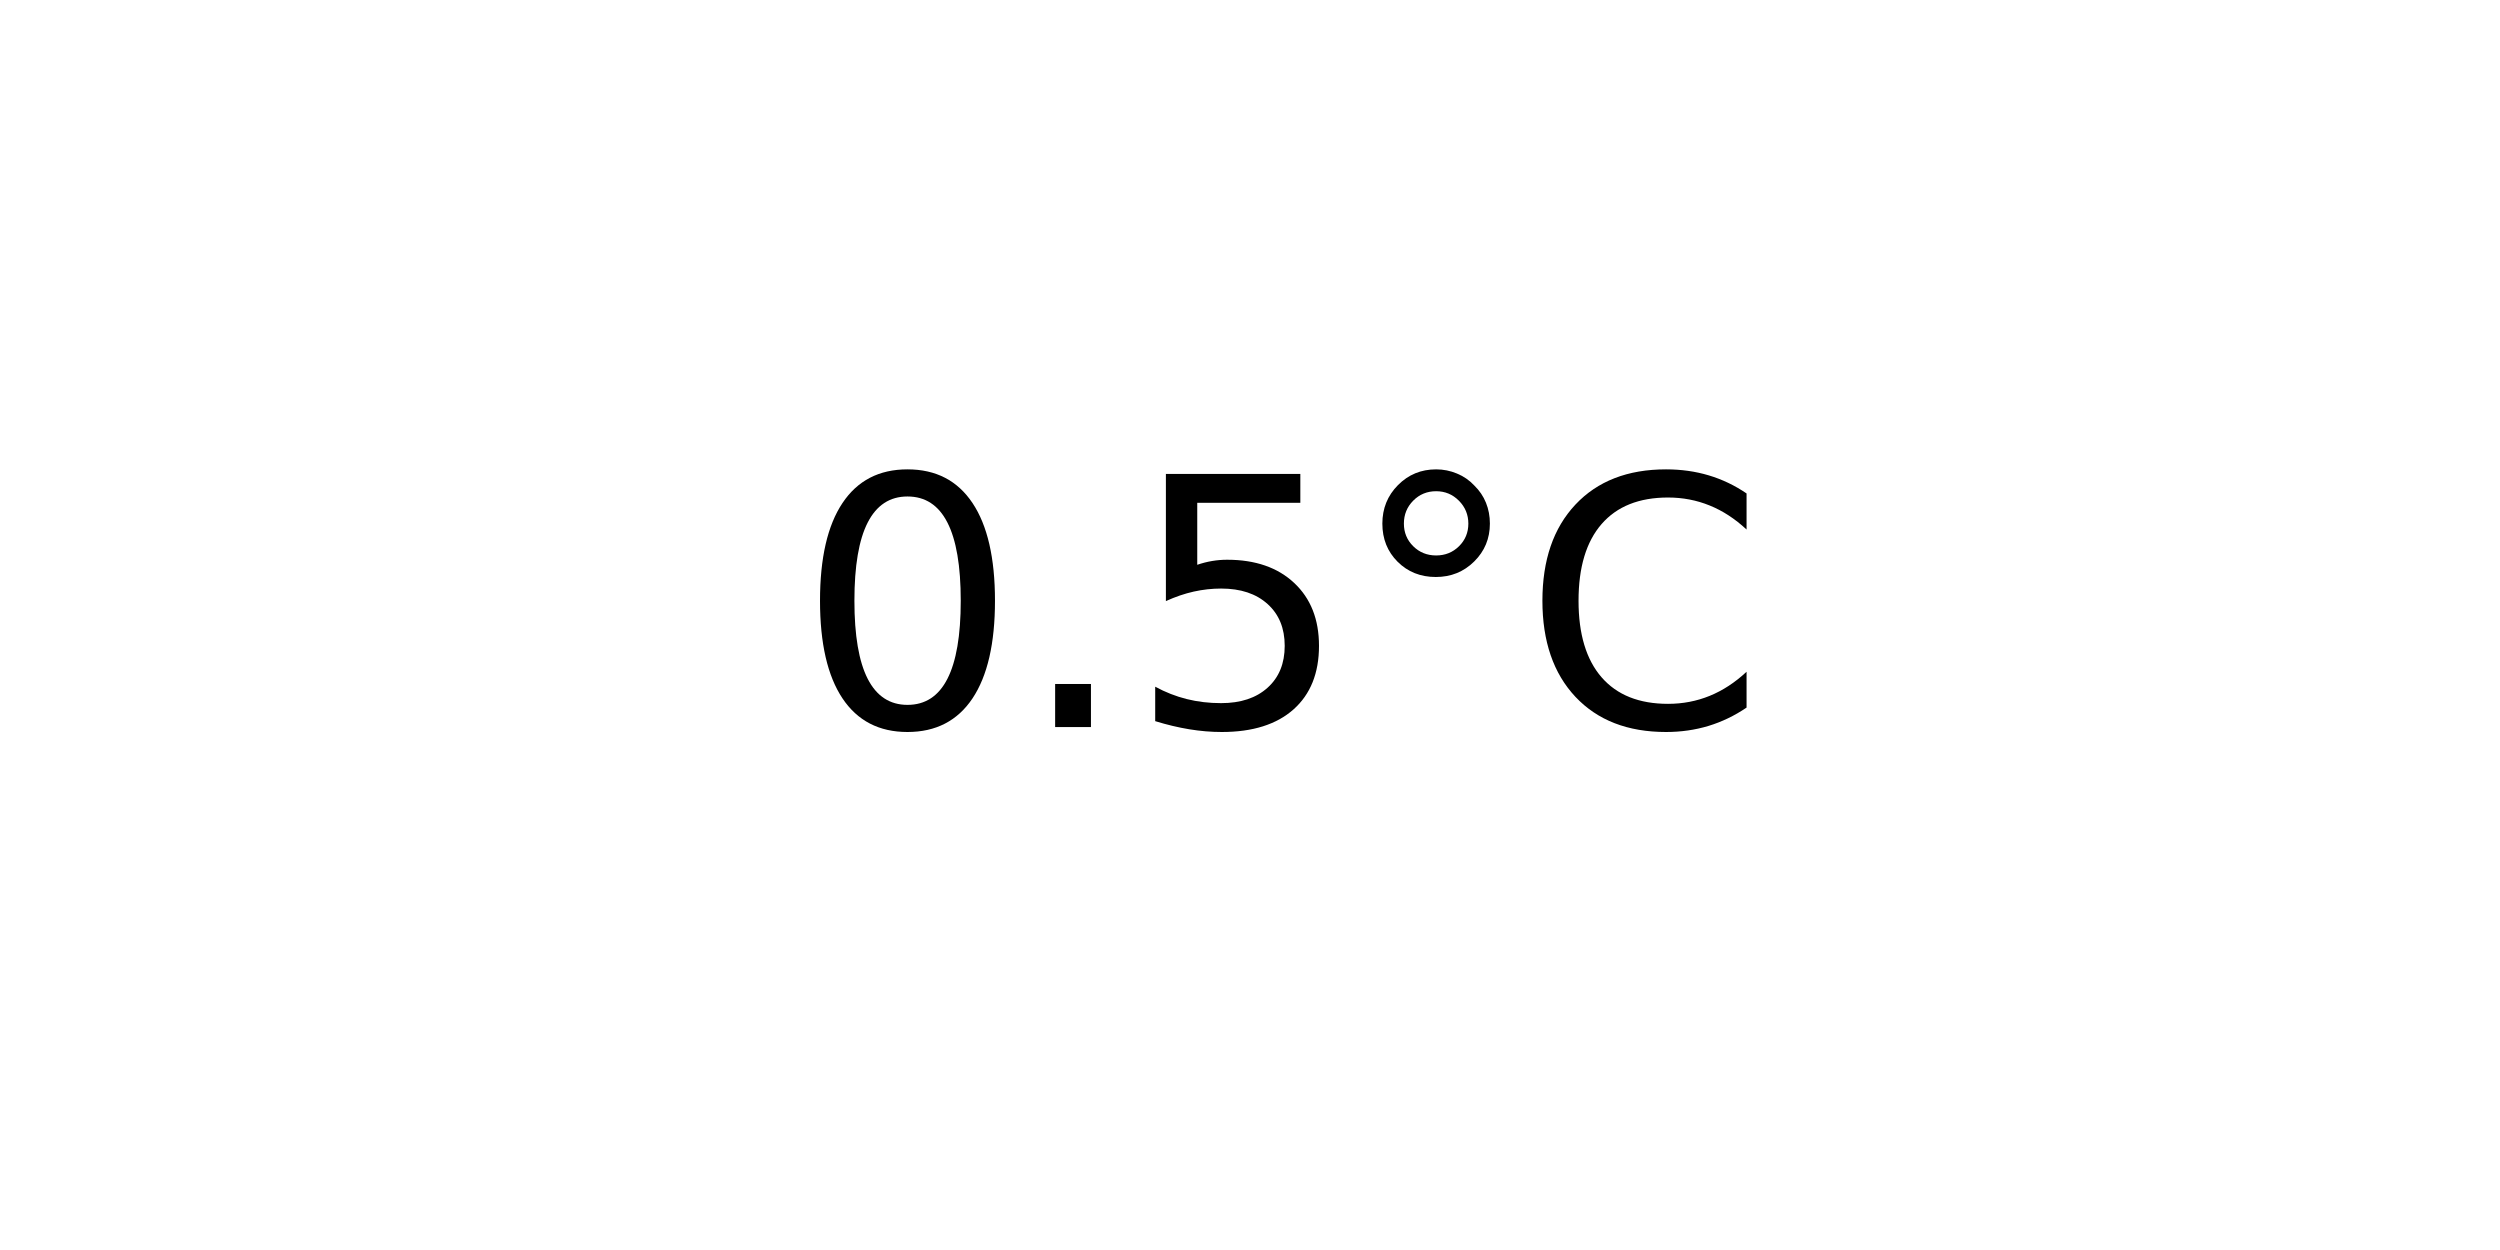
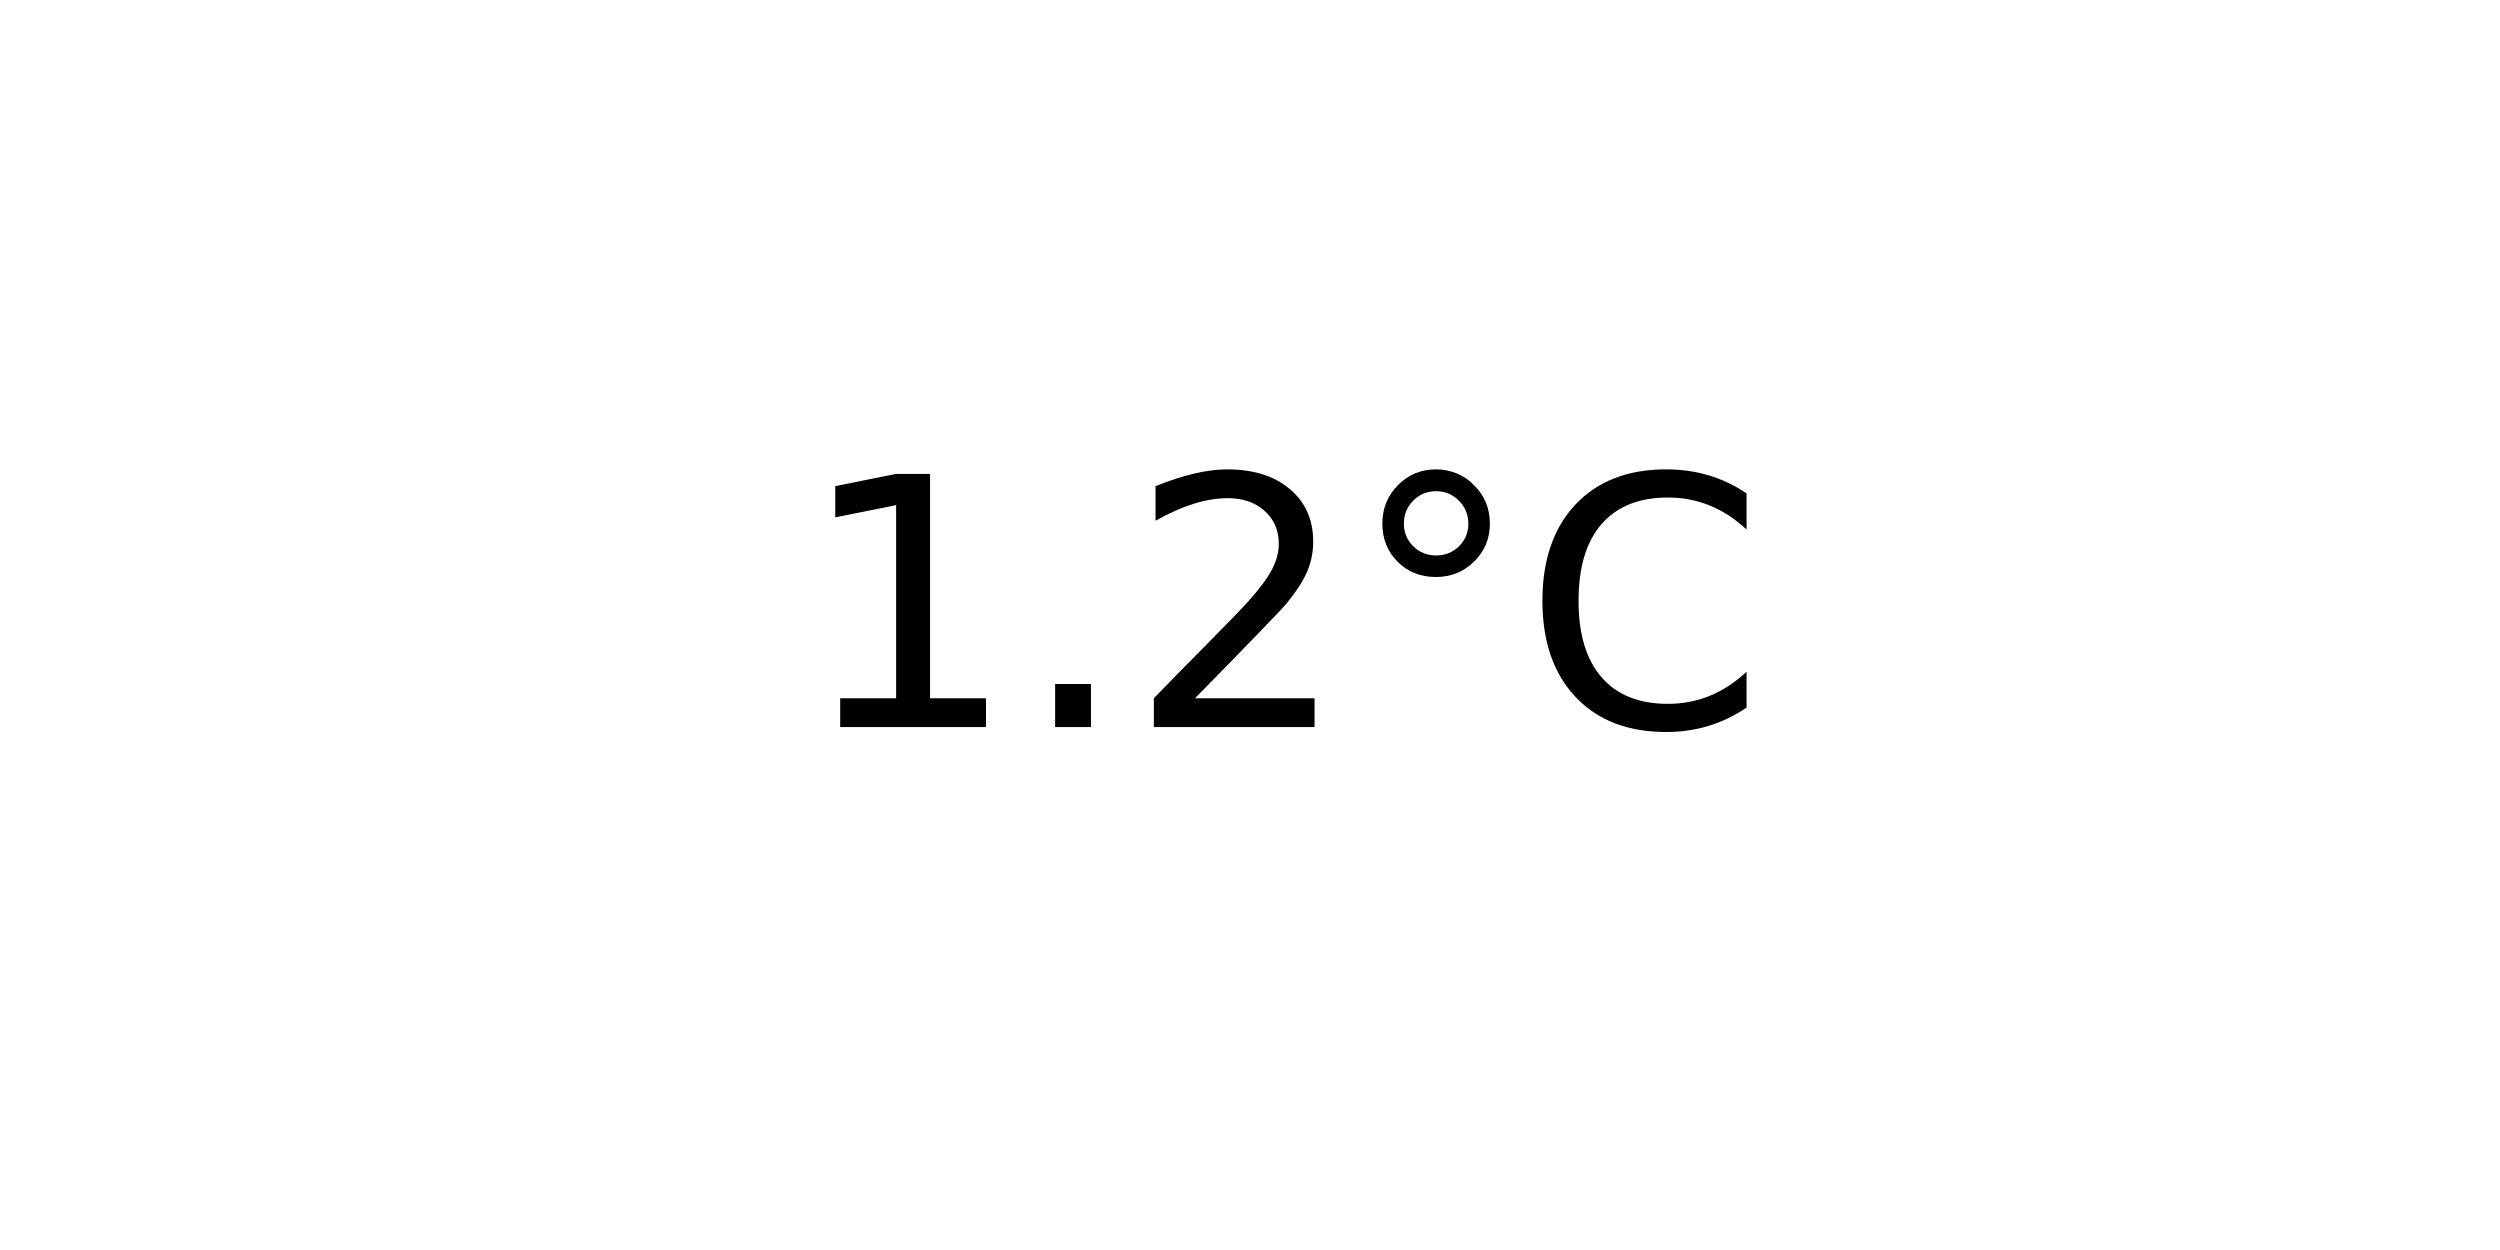
<svg xmlns="http://www.w3.org/2000/svg" xmlns:xlink="http://www.w3.org/1999/xlink" width="72pt" height="36pt" viewBox="0 0 72 36" version="1.1">
  <defs>
    <style type="text/css">*{stroke-linejoin: round; stroke-linecap: butt}</style>
  </defs>
  <g id="figure_1">
    <g id="axes_1">
      <g id="text_1">
        <g transform="translate(22.95703 20.93937) scale(0.1 -0.1)">
          <defs>
-             <path id="DejaVuSans-30" d="M 2034 4250  Q 1547 4250 1301 3770  Q 1056 3291 1056 2328  Q 1056 1369 1301 889  Q 1547 409 2034 409  Q 2525 409 2770 889  Q 3016 1369 3016 2328  Q 3016 3291 2770 3770  Q 2525 4250 2034 4250  z M 2034 4750  Q 2819 4750 3233 4129  Q 3647 3509 3647 2328  Q 3647 1150 3233 529  Q 2819 -91 2034 -91  Q 1250 -91 836 529  Q 422 1150 422 2328  Q 422 3509 836 4129  Q 1250 4750 2034 4750  z " transform="scale(0.015625)" />
+             <path id="DejaVuSans-31" d="M 794 531  L 1825 531  L 1825 4091  L 703 3866  L 703 4441  L 1819 4666  L 2450 4666  L 2450 531  L 3481 531  L 3481 0  L 794 0  L 794 531  z " transform="scale(0.015625)" />
            <path id="DejaVuSans-2e" d="M 684 794  L 1344 794  L 1344 0  L 684 0  L 684 794  z " transform="scale(0.015625)" />
-             <path id="DejaVuSans-35" d="M 691 4666  L 3169 4666  L 3169 4134  L 1269 4134  L 1269 2991  Q 1406 3038 1543 3061  Q 1681 3084 1819 3084  Q 2600 3084 3056 2656  Q 3513 2228 3513 1497  Q 3513 744 3044 326  Q 2575 -91 1722 -91  Q 1428 -91 1123 -41  Q 819 9 494 109  L 494 744  Q 775 591 1075 516  Q 1375 441 1709 441  Q 2250 441 2565 725  Q 2881 1009 2881 1497  Q 2881 1984 2565 2268  Q 2250 2553 1709 2553  Q 1456 2553 1204 2497  Q 953 2441 691 2322  L 691 4666  z " transform="scale(0.015625)" />
+             <path id="DejaVuSans-32" d="M 1228 531  L 3431 531  L 3431 0  L 469 0  L 469 531  Q 828 903 1448 1529  Q 2069 2156 2228 2338  Q 2531 2678 2651 2914  Q 2772 3150 2772 3378  Q 2772 3750 2511 3984  Q 2250 4219 1831 4219  Q 1534 4219 1204 4116  Q 875 4013 500 3803  L 500 4441  Q 881 4594 1212 4672  Q 1544 4750 1819 4750  Q 2544 4750 2975 4387  Q 3406 4025 3406 3419  Q 3406 3131 3298 2873  Q 3191 2616 2906 2266  Q 2828 2175 2409 1742  Q 1991 1309 1228 531  z " transform="scale(0.015625)" />
            <path id="DejaVuSans-b0" d="M 1600 4347  Q 1350 4347 1178 4173  Q 1006 4000 1006 3750  Q 1006 3503 1178 3333  Q 1350 3163 1600 3163  Q 1850 3163 2022 3333  Q 2194 3503 2194 3750  Q 2194 3997 2020 4172  Q 1847 4347 1600 4347  z M 1600 4750  Q 1800 4750 1984 4673  Q 2169 4597 2303 4453  Q 2447 4313 2519 4134  Q 2591 3956 2591 3750  Q 2591 3338 2302 3052  Q 2013 2766 1594 2766  Q 1172 2766 890 3047  Q 609 3328 609 3750  Q 609 4169 896 4459  Q 1184 4750 1600 4750  z " transform="scale(0.015625)" />
            <path id="DejaVuSans-43" d="M 4122 4306  L 4122 3641  Q 3803 3938 3442 4084  Q 3081 4231 2675 4231  Q 1875 4231 1450 3742  Q 1025 3253 1025 2328  Q 1025 1406 1450 917  Q 1875 428 2675 428  Q 3081 428 3442 575  Q 3803 722 4122 1019  L 4122 359  Q 3791 134 3420 21  Q 3050 -91 2638 -91  Q 1578 -91 968 557  Q 359 1206 359 2328  Q 359 3453 968 4101  Q 1578 4750 2638 4750  Q 3056 4750 3426 4639  Q 3797 4528 4122 4306  z " transform="scale(0.015625)" />
          </defs>
-           <use xlink:href="#DejaVuSans-30" />
+           <use xlink:href="#DejaVuSans-31" />
          <use xlink:href="#DejaVuSans-2e" x="63.623" />
-           <use xlink:href="#DejaVuSans-35" x="95.41" />
+           <use xlink:href="#DejaVuSans-32" x="95.41" />
          <use xlink:href="#DejaVuSans-b0" x="159.033" />
          <use xlink:href="#DejaVuSans-43" x="209.033" />
        </g>
      </g>
    </g>
  </g>
</svg>
